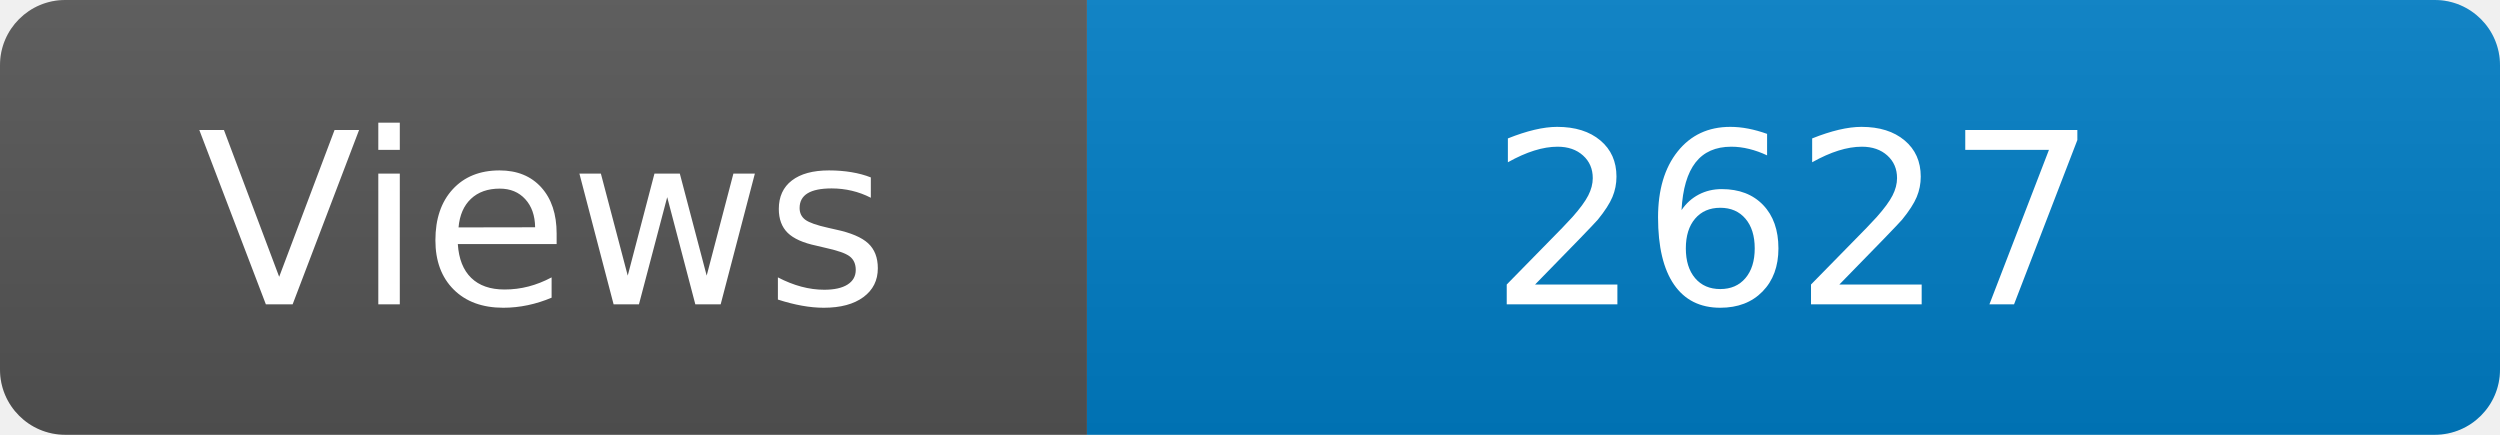
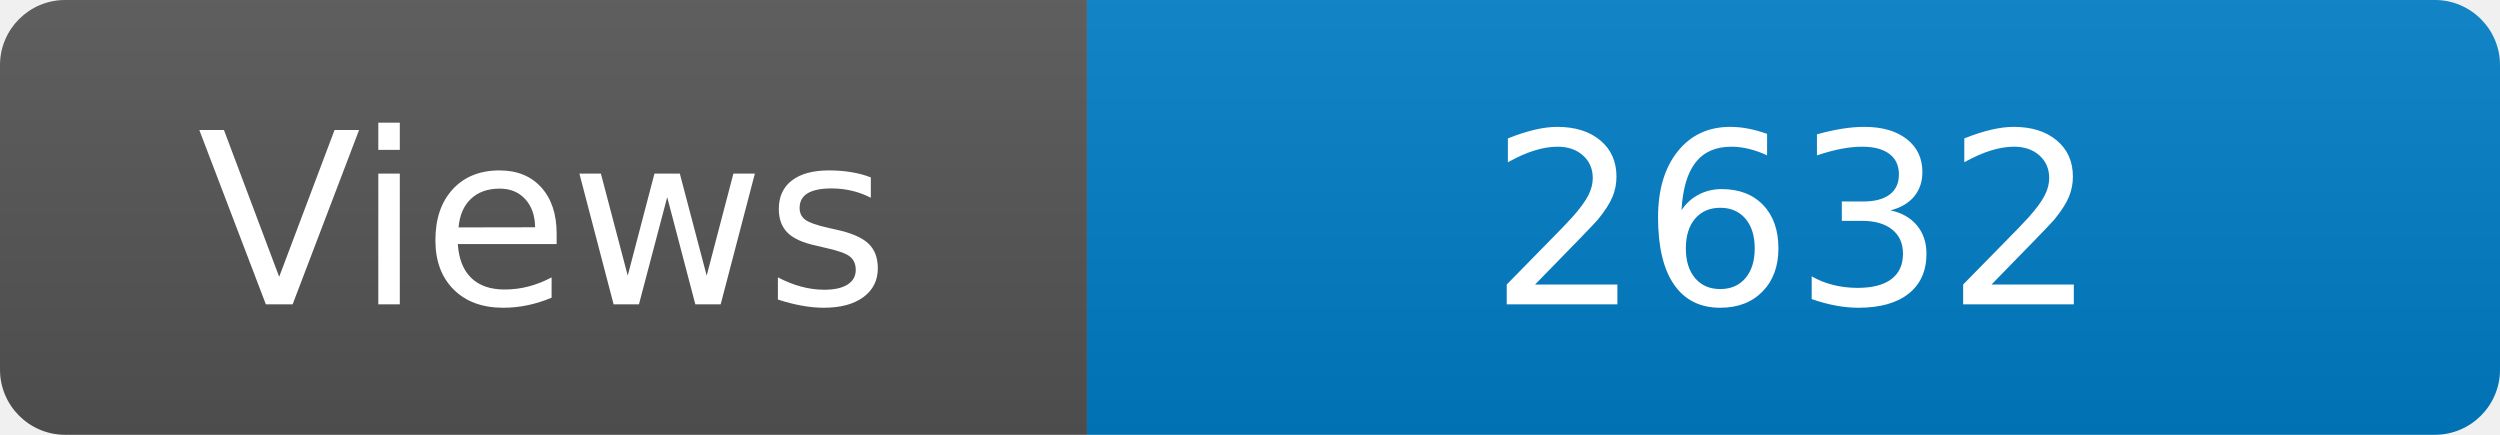
<svg xmlns="http://www.w3.org/2000/svg" width="115" height="20" role="img" aria-label="Maintained?: yes">
  <linearGradient id="s" x2="0" y2="100%">
    <stop offset="0" stop-color="#bbb" stop-opacity=".1" />
    <stop offset="1" stop-opacity=".1" />
  </linearGradient>
  <clipPath id="r">
    <rect width="115" height="20" rx="3" fill="#fff" />
  </clipPath>
  <g clip-path="url(#r)">
    <rect width="50" height="20" fill="#555" />
    <rect x="50" width="160" height="20" fill="#007ec6" />
    <rect width="115" height="20" fill="url(#s)" />
  </g>
  <g fill="#fff" text-anchor="middle" font-family="Verdana,Geneva,DejaVu Sans,sans-serif" font-size="110">
    <text x="250" y="140" transform="scale(.1)" fill="#fff">Views</text>
-     <text x="825" y="140" transform="scale(.1)" fill="#fff">2627</text>
+     <text x="825" y="140" transform="scale(.1)" fill="#fff">2632</text>
  </g>
</svg>
